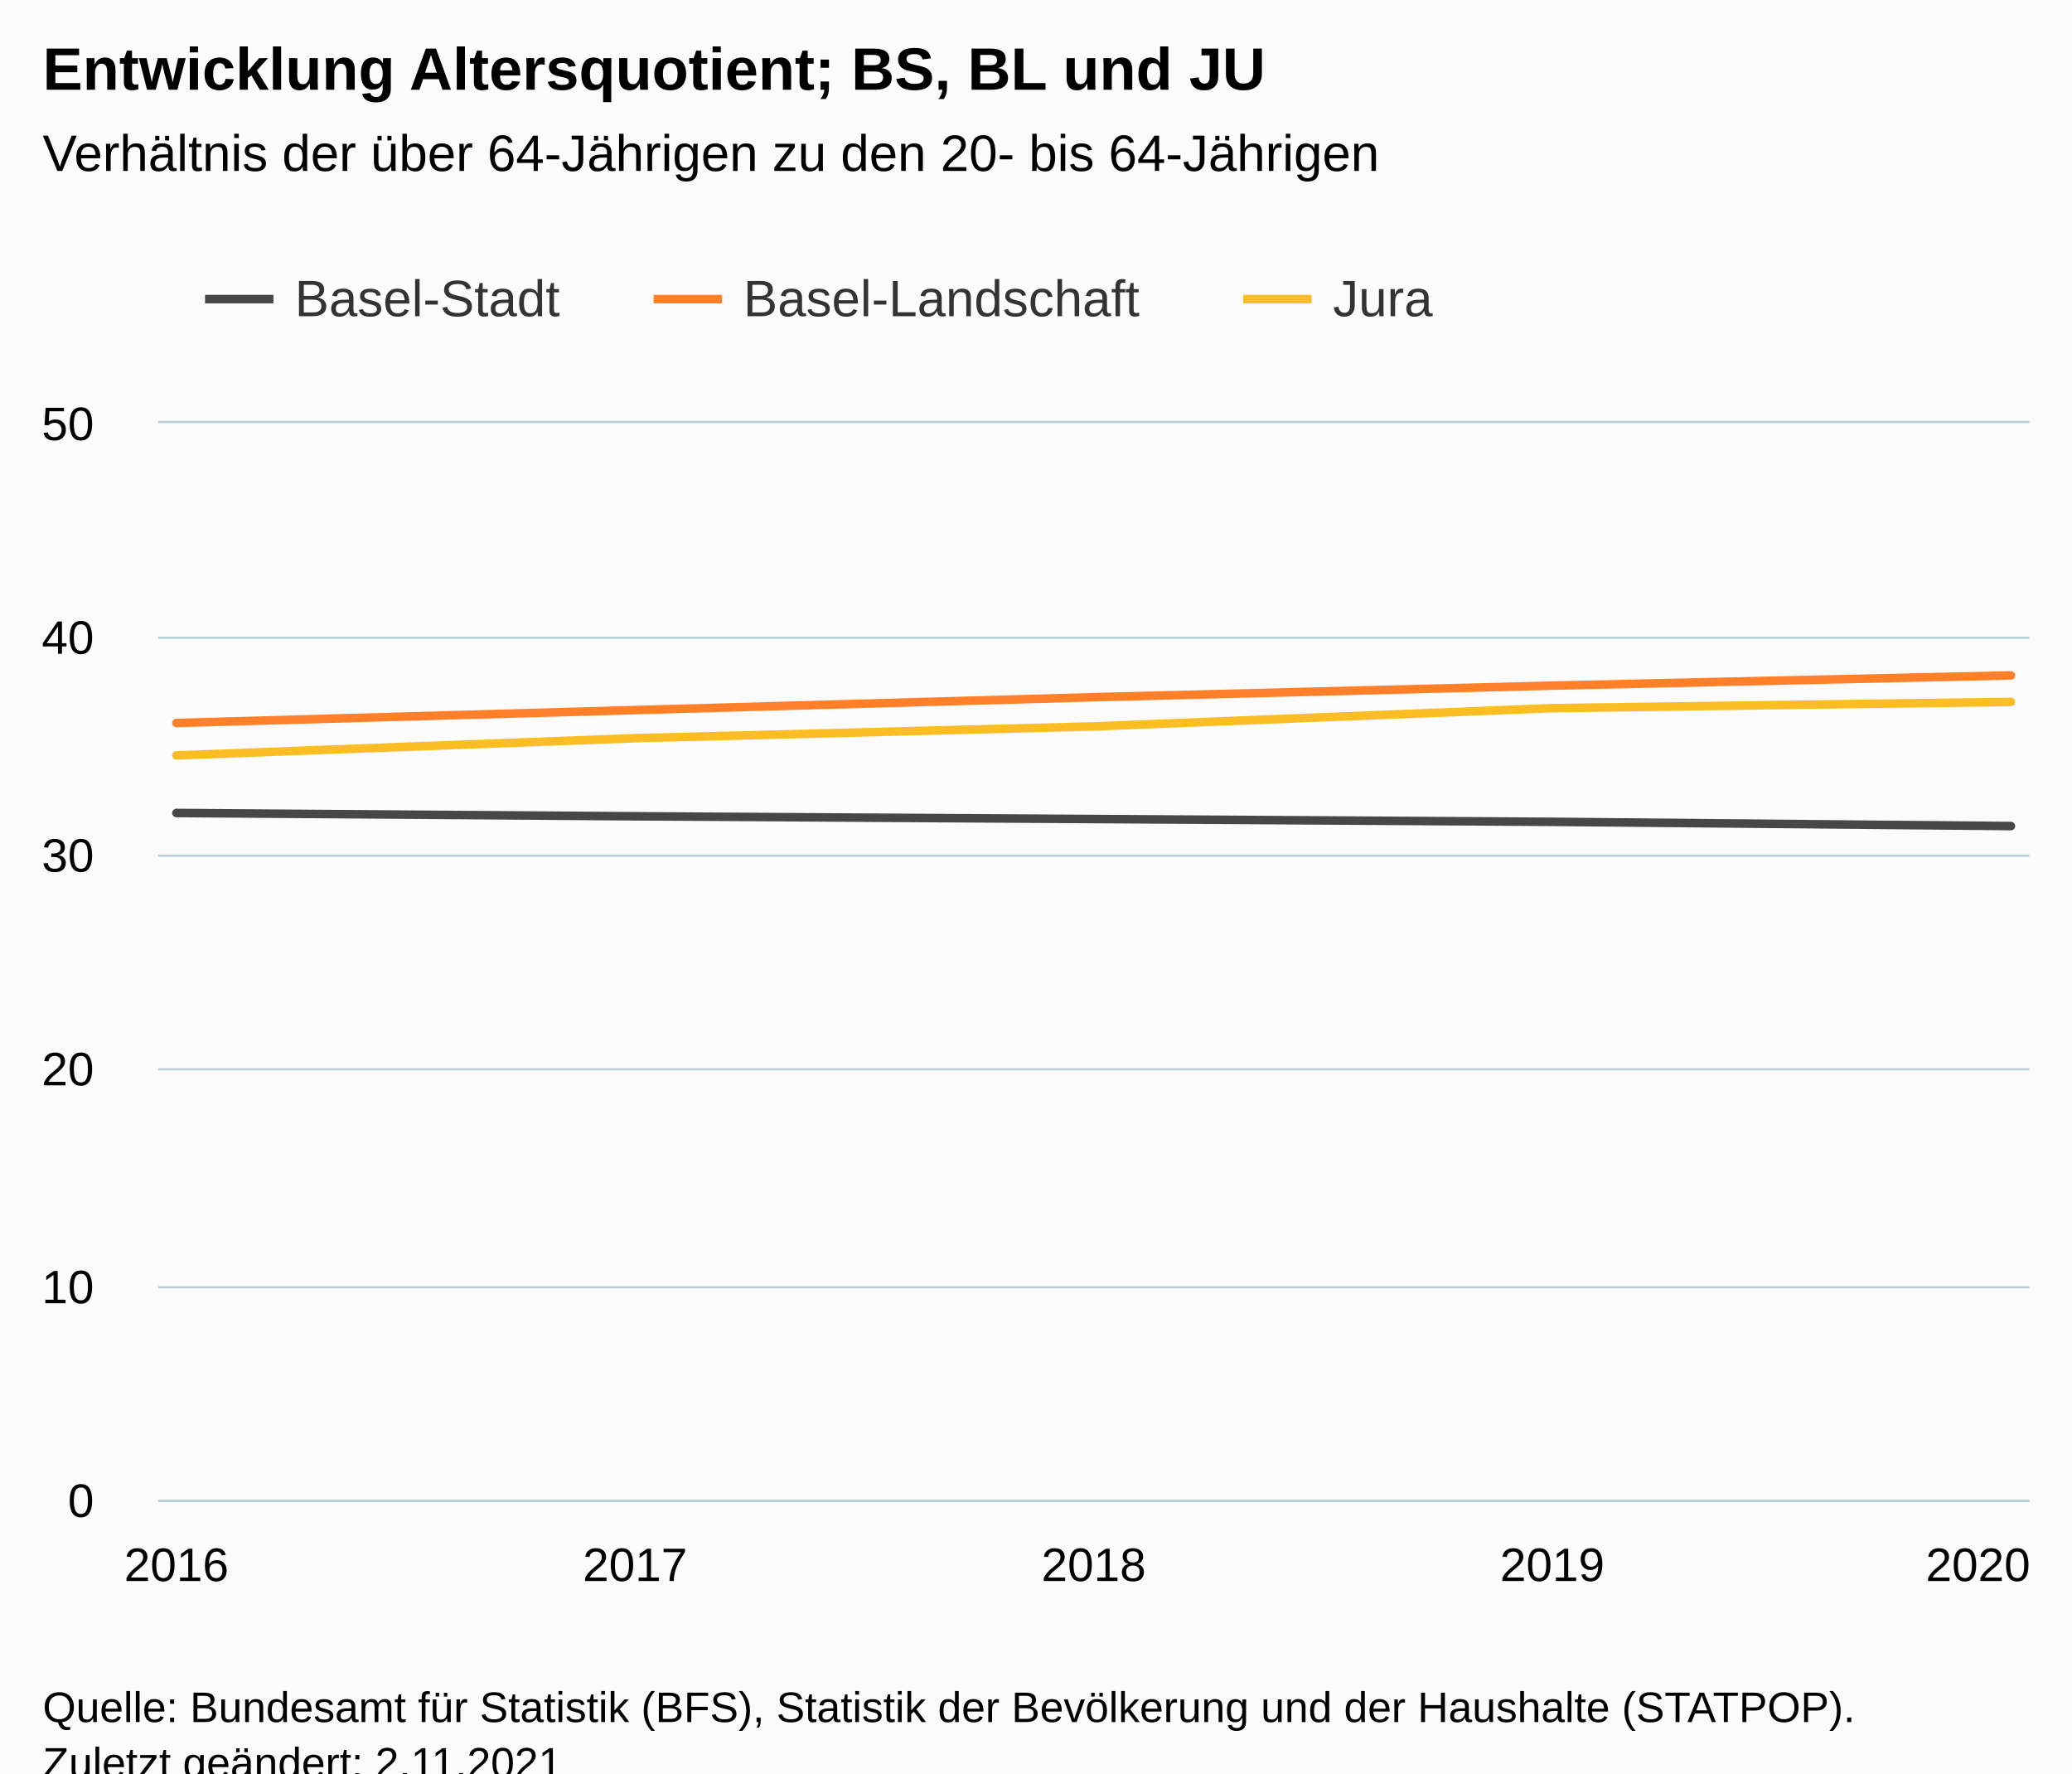
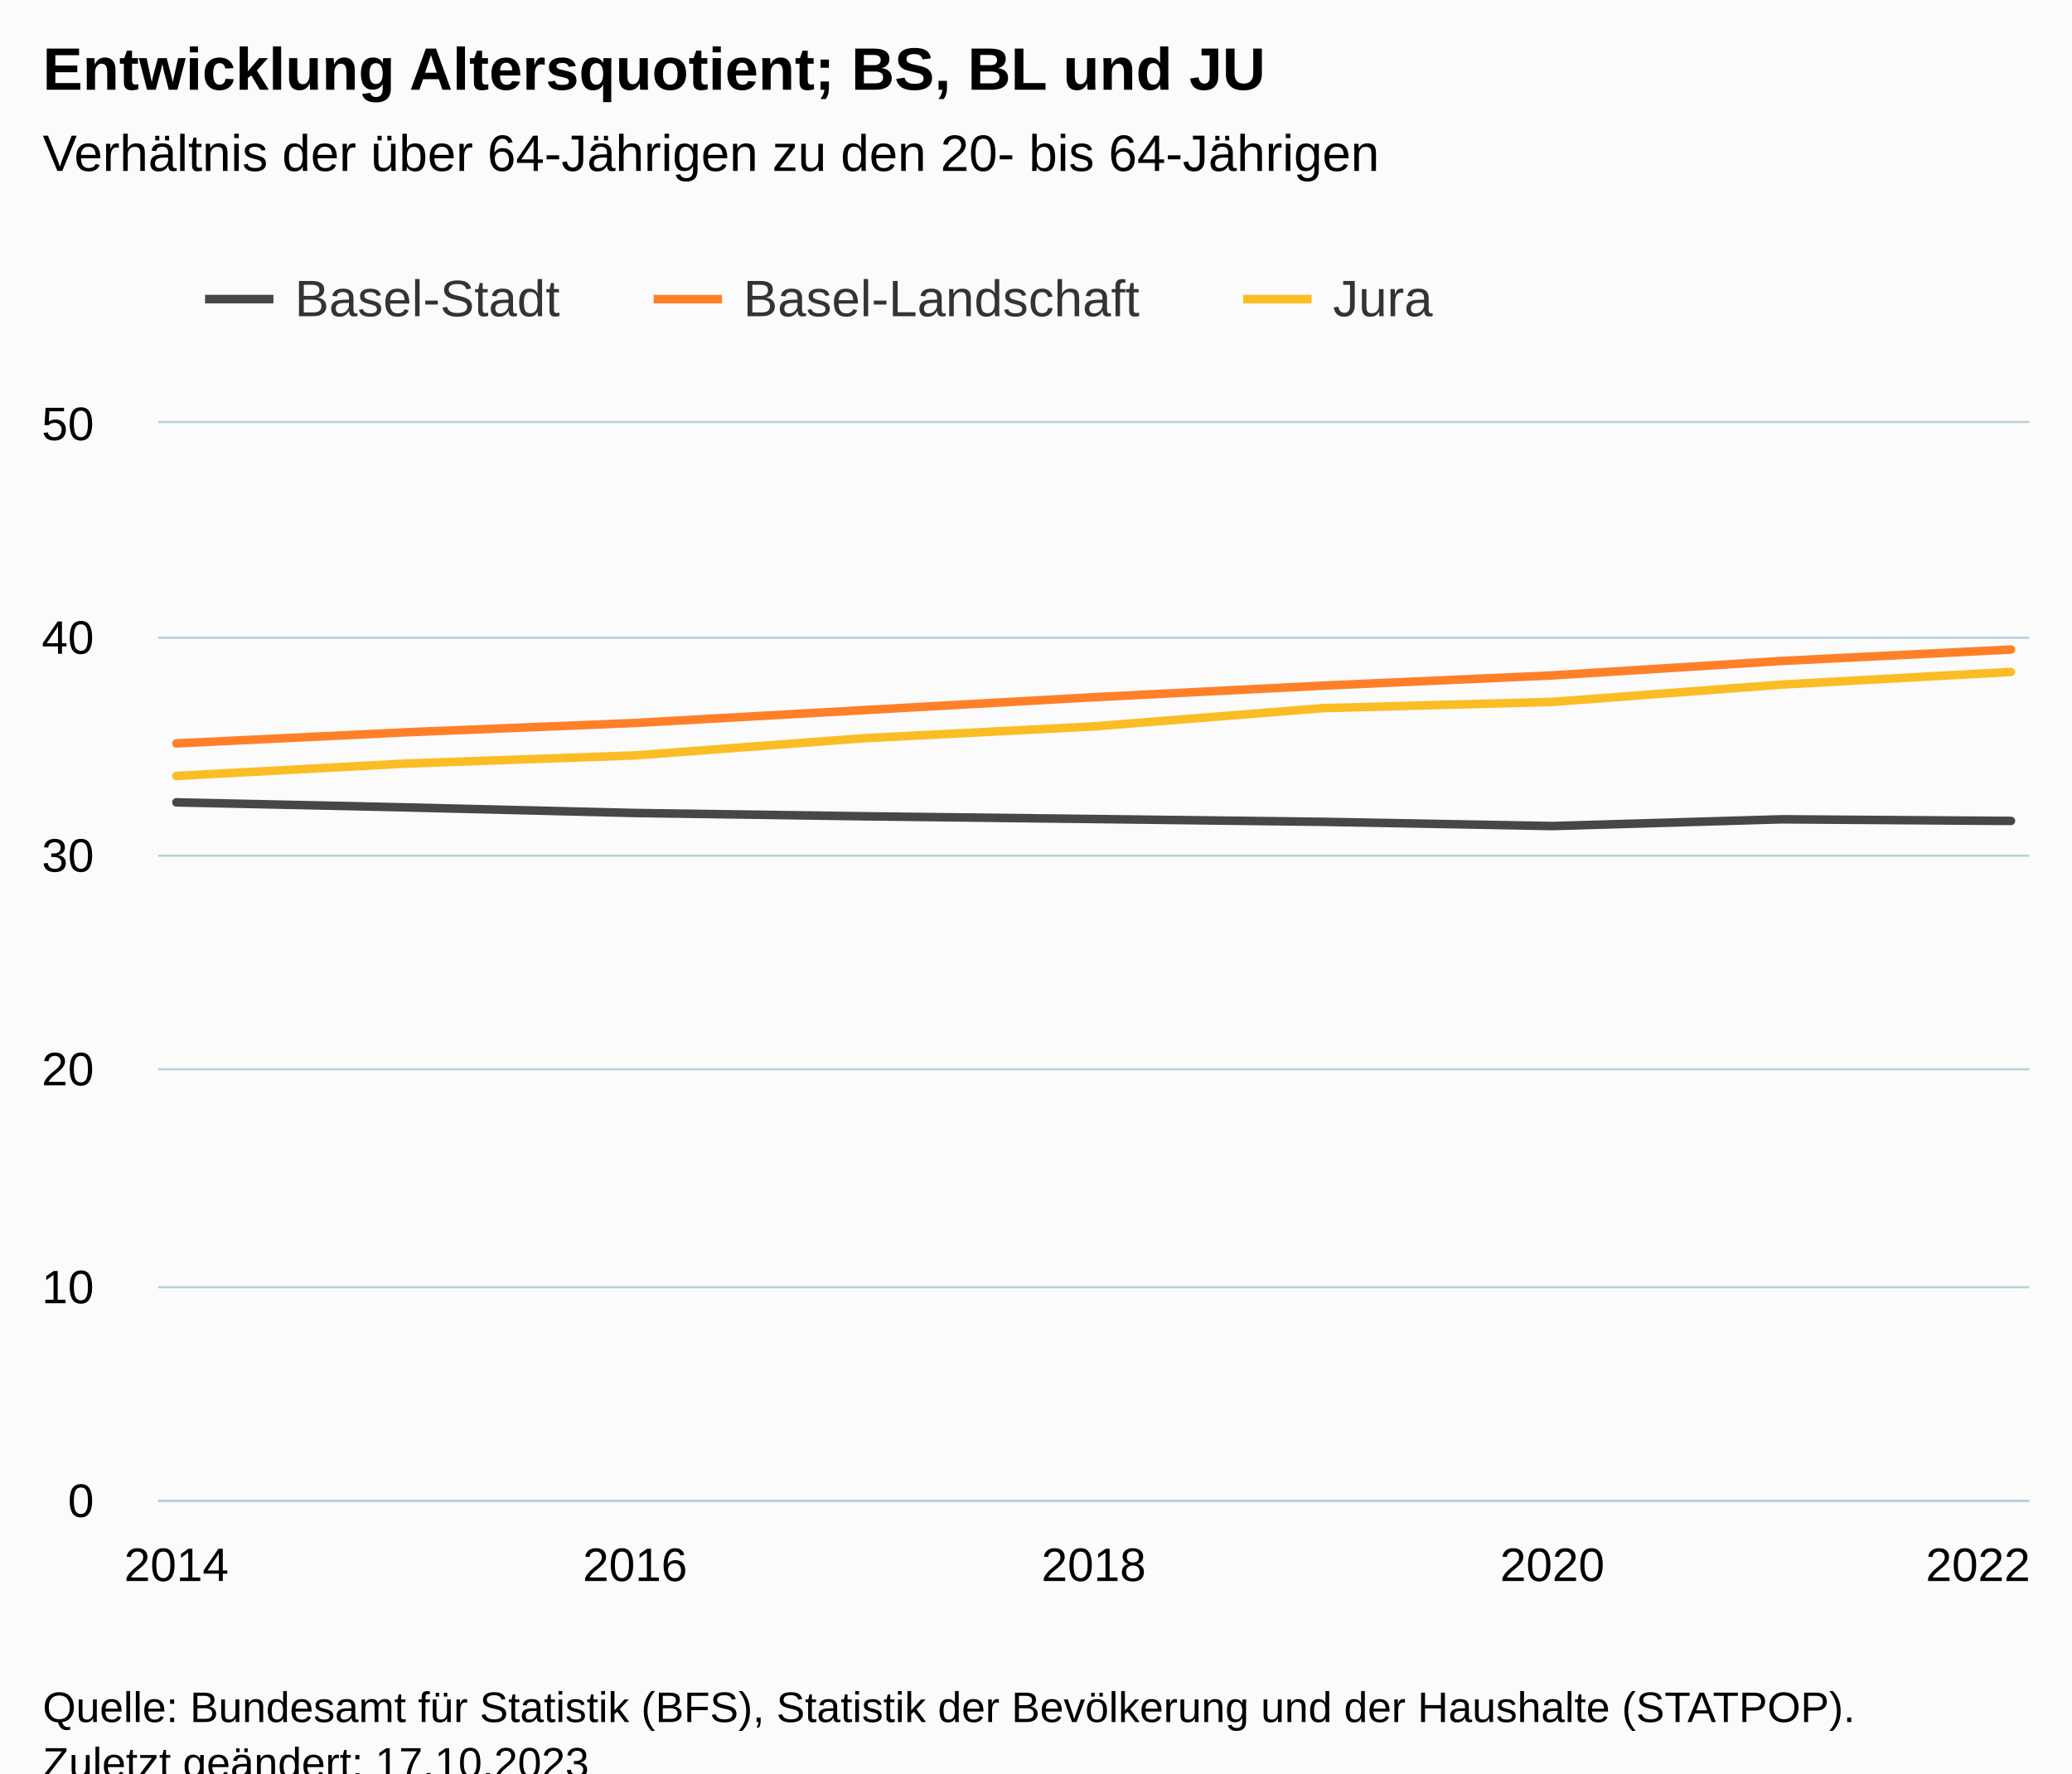
<svg xmlns="http://www.w3.org/2000/svg" version="1.1" class="highcharts-root" style="font-family:Arial;font-size:12px;" viewBox="0 0 485 415">
  <defs>
-     <clipPath id="highcharts-qazj8ao-22-">
+     <clipPath id="highcharts-izl8myj-34-">
      <rect x="0" y="0" width="438" height="252" fill="none" />
    </clipPath>
-     <clipPath id="highcharts-qazj8ao-28-">
+     <clipPath id="highcharts-izl8myj-44-">
      <rect x="0" y="0" width="438" height="252" fill="none" />
    </clipPath>
-     <clipPath id="highcharts-qazj8ao-39-">
+     <clipPath id="highcharts-izl8myj-63-">
      <rect x="37" y="99" width="438" height="252" fill="none" />
    </clipPath>
  </defs>
  <rect fill="#fbfbfb" class="highcharts-background" x="0" y="0" width="485" height="428" rx="0" ry="0" />
  <rect fill="none" class="highcharts-plot-background" x="37" y="99" width="438" height="252" />
  <g class="highcharts-pane-group" data-z-index="0" />
  <g class="highcharts-grid highcharts-xaxis-grid" data-z-index="1">
    <path fill="none" data-z-index="1" class="highcharts-grid-line" d="M 40.5 99 L 40.5 351" opacity="1" />
    <path fill="none" data-z-index="1" class="highcharts-grid-line" d="M 148.5 99 L 148.5 351" opacity="1" />
    <path fill="none" data-z-index="1" class="highcharts-grid-line" d="M 255.5 99 L 255.5 351" opacity="1" />
    <path fill="none" data-z-index="1" class="highcharts-grid-line" d="M 362.5 99 L 362.5 351" opacity="1" />
    <path fill="none" data-z-index="1" class="highcharts-grid-line" d="M 470.5 99 L 470.5 351" opacity="1" />
  </g>
  <g class="highcharts-grid highcharts-yaxis-grid" data-z-index="1">
    <path fill="none" stroke="#B9CFD7" stroke-width="0.5" data-z-index="1" class="highcharts-grid-line" d="M 37 351.25 L 475 351.25" opacity="1" />
    <path fill="none" stroke="#B9CFD7" stroke-width="0.5" data-z-index="1" class="highcharts-grid-line" d="M 37 301.25 L 475 301.25" opacity="1" />
    <path fill="none" stroke="#B9CFD7" stroke-width="0.5" data-z-index="1" class="highcharts-grid-line" d="M 37 250.25 L 475 250.25" opacity="1" />
    <path fill="none" stroke="#B9CFD7" stroke-width="0.5" data-z-index="1" class="highcharts-grid-line" d="M 37 200.25 L 475 200.25" opacity="1" />
    <path fill="none" stroke="#B9CFD7" stroke-width="0.5" data-z-index="1" class="highcharts-grid-line" d="M 37 149.25 L 475 149.25" opacity="1" />
    <path fill="none" stroke="#B9CFD7" stroke-width="0.5" data-z-index="1" class="highcharts-grid-line" d="M 37 98.75 L 475 98.75" opacity="1" />
  </g>
  <rect fill="none" class="highcharts-plot-border" data-z-index="1" x="37" y="99" width="438" height="252" />
  <g class="highcharts-axis highcharts-xaxis" data-z-index="2">
    <path fill="none" class="highcharts-axis-line" stroke="#B9CFD7" stroke-width="0.5" data-z-index="7" d="M 37 351.25 L 475 351.25" />
  </g>
  <g class="highcharts-axis highcharts-yaxis" data-z-index="2">
    <path fill="none" class="highcharts-axis-line" data-z-index="7" d="M 37 99 L 37 351" />
  </g>
  <g class="highcharts-series-group" data-z-index="3">
-     <g class="highcharts-series highcharts-series-0 highcharts-line-series" data-z-index="0.1" opacity="1" transform="translate(37,99) scale(1 1)" clip-path="url(#highcharts-qazj8ao-28-)">
-       <path fill="none" d="M 4.294 91.259 L 111.647 92.032 L 219 92.671 L 326.353 93.327 L 433.706 94.316" class="highcharts-graph" data-z-index="1" stroke="rgb(71,71,71)" stroke-width="2" stroke-linejoin="round" stroke-linecap="round" />
+     <g class="highcharts-series highcharts-series-0 highcharts-line-series" data-z-index="0.1" opacity="1" transform="translate(37,99) scale(1 1)" clip-path="url(#highcharts-izl8myj-44-)">
+       <path fill="none" d="M 4.294 88.771 L 57.971 89.948 L 111.647 91.259 L 165.324 92.032 L 219 92.671 L 272.676 93.327 L 326.353 94.316 L 380.029 92.738 L 433.706 93.115" class="highcharts-graph" data-z-index="1" stroke="rgb(71,71,71)" stroke-width="2" stroke-linejoin="round" stroke-linecap="round" />
    </g>
    <g class="highcharts-markers highcharts-series-0 highcharts-line-series" data-z-index="0.1" opacity="1" transform="translate(37,99) scale(1 1)" clip-path="none" />
-     <g class="highcharts-series highcharts-series-1 highcharts-line-series" data-z-index="0.1" opacity="1" transform="translate(37,99) scale(1 1)" clip-path="url(#highcharts-qazj8ao-28-)">
-       <path fill="none" d="M 4.294 70.195 L 111.647 67.175 L 219 64.165 L 326.353 61.453 L 433.706 59.064" class="highcharts-graph" data-z-index="1" stroke="rgb(255,128,40)" stroke-width="2" stroke-linejoin="round" stroke-linecap="round" />
+     <g class="highcharts-series highcharts-series-1 highcharts-line-series" data-z-index="0.1" opacity="1" transform="translate(37,99) scale(1 1)" clip-path="url(#highcharts-izl8myj-44-)">
+       <path fill="none" d="M 4.294 74.976 L 57.971 72.378 L 111.647 70.195 L 165.324 67.175 L 219 64.165 L 272.676 61.453 L 326.353 59.064 L 380.029 55.679 L 433.706 53.011" class="highcharts-graph" data-z-index="1" stroke="rgb(255,128,40)" stroke-width="2" stroke-linejoin="round" stroke-linecap="round" />
    </g>
    <g class="highcharts-markers highcharts-series-1 highcharts-line-series" data-z-index="0.1" opacity="1" transform="translate(37,99) scale(1 1)" clip-path="none" />
-     <g class="highcharts-series highcharts-series-2 highcharts-line-series" data-z-index="0.1" opacity="1" transform="translate(37,99) scale(1 1)" clip-path="url(#highcharts-qazj8ao-28-)">
-       <path fill="none" d="M 4.294 77.784 L 111.647 73.756 L 219 70.998 L 326.353 66.725 L 433.706 65.262" class="highcharts-graph" data-z-index="1" stroke="rgb(250,189,36)" stroke-width="2" stroke-linejoin="round" stroke-linecap="round" />
+     <g class="highcharts-series highcharts-series-2 highcharts-line-series" data-z-index="0.1" opacity="1" transform="translate(37,99) scale(1 1)" clip-path="url(#highcharts-izl8myj-44-)">
+       <path fill="none" d="M 4.294 82.591 L 57.971 79.693 L 111.647 77.784 L 165.324 73.756 L 219 70.998 L 272.676 66.725 L 326.353 65.262 L 380.029 61.211 L 433.706 58.251" class="highcharts-graph" data-z-index="1" stroke="rgb(250,189,36)" stroke-width="2" stroke-linejoin="round" stroke-linecap="round" />
    </g>
    <g class="highcharts-markers highcharts-series-2 highcharts-line-series" data-z-index="0.1" opacity="1" transform="translate(37,99) scale(1 1)" clip-path="none" />
  </g>
  <text x="10" text-anchor="start" class="highcharts-title" data-z-index="4" style="color:#000000;font-size:14px;font-weight:bold;fill:#000000;" y="21">
    <tspan>Entwicklung Altersquotient; BS, BL und JU</tspan>
  </text>
  <text x="10" text-anchor="start" class="highcharts-subtitle" data-z-index="4" style="color:#000000;font-size:12px;font-weight:normal;fill:#000000;" y="40">
    <tspan>Verhältnis der über 64-Jährigen zu den 20- bis 64-Jährigen</tspan>
  </text>
  <text x="10" text-anchor="start" class="highcharts-caption" data-z-index="4" style="color:#666666;fill:#666666;" y="385" />
  <g class="highcharts-legend" data-z-index="7" transform="translate(40,56)">
    <rect fill="none" class="highcharts-legend-box" rx="0" ry="0" x="0" y="0" width="304" height="31" visibility="visible" />
    <g data-z-index="1">
      <g>
        <g class="highcharts-legend-item highcharts-line-series highcharts-color-undefined highcharts-series-0" data-z-index="1" transform="translate(8,3)">
          <path fill="none" d="M 0 11 L 16 11" class="highcharts-graph" stroke="rgb(71,71,71)" stroke-width="2" />
          <text x="21" style="color:#333333;cursor:pointer;font-size:12px;font-weight:normal;fill:#333333;" text-anchor="start" data-z-index="2" y="15">
            <tspan>Basel-Stadt</tspan>
          </text>
        </g>
        <g class="highcharts-legend-item highcharts-line-series highcharts-color-undefined highcharts-series-1" data-z-index="1" transform="translate(113,3)">
          <path fill="none" d="M 0 11 L 16 11" class="highcharts-graph" stroke="rgb(255,128,40)" stroke-width="2" />
          <text x="21" y="15" style="color:#333333;cursor:pointer;font-size:12px;font-weight:normal;fill:#333333;" text-anchor="start" data-z-index="2">
            <tspan>Basel-Landschaft</tspan>
          </text>
        </g>
        <g class="highcharts-legend-item highcharts-line-series highcharts-color-undefined highcharts-series-2" data-z-index="1" transform="translate(251,3)">
          <path fill="none" d="M 0 11 L 16 11" class="highcharts-graph" stroke="rgb(250,189,36)" stroke-width="2" />
          <text x="21" y="15" style="color:#333333;cursor:pointer;font-size:12px;font-weight:normal;fill:#333333;" text-anchor="start" data-z-index="2">
            <tspan>Jura</tspan>
          </text>
        </g>
      </g>
    </g>
  </g>
  <g class="highcharts-axis-labels highcharts-xaxis-labels" data-z-index="7">
-     <text x="41.294" style="color:#000000;cursor:default;font-size:11px;fill:#000000;" text-anchor="middle" transform="translate(0,0)" y="370" opacity="1">2016</text>
-     <text x="148.647" style="color:#000000;cursor:default;font-size:11px;fill:#000000;" text-anchor="middle" transform="translate(0,0)" y="370" opacity="1">2017</text>
+     <text x="41.294" style="color:#000000;cursor:default;font-size:11px;fill:#000000;" text-anchor="middle" transform="translate(0,0)" y="370" opacity="1">2014</text>
+     <text x="148.647" style="color:#000000;cursor:default;font-size:11px;fill:#000000;" text-anchor="middle" transform="translate(0,0)" y="370" opacity="1">2016</text>
    <text x="256" style="color:#000000;cursor:default;font-size:11px;fill:#000000;" text-anchor="middle" transform="translate(0,0)" y="370" opacity="1">2018</text>
-     <text x="363.353" style="color:#000000;cursor:default;font-size:11px;fill:#000000;" text-anchor="middle" transform="translate(0,0)" y="370" opacity="1">2019</text>
-     <text x="463" style="color:#000000;cursor:default;font-size:11px;fill:#000000;" text-anchor="middle" transform="translate(0,0)" y="370" opacity="1">2020</text>
+     <text x="363.353" style="color:#000000;cursor:default;font-size:11px;fill:#000000;" text-anchor="middle" transform="translate(0,0)" y="370" opacity="1">2020</text>
+     <text x="463" style="color:#000000;cursor:default;font-size:11px;fill:#000000;" text-anchor="middle" transform="translate(0,0)" y="370" opacity="1">2022</text>
  </g>
  <g class="highcharts-axis-labels highcharts-yaxis-labels" data-z-index="7">
    <text x="22" style="color:#000000;cursor:default;font-size:11px;fill:#000000;" text-anchor="end" transform="translate(0,0)" y="355" opacity="1">0</text>
    <text x="22" style="color:#000000;cursor:default;font-size:11px;fill:#000000;" text-anchor="end" transform="translate(0,0)" y="305" opacity="1">10</text>
    <text x="22" style="color:#000000;cursor:default;font-size:11px;fill:#000000;" text-anchor="end" transform="translate(0,0)" y="254" opacity="1">20</text>
    <text x="22" style="color:#000000;cursor:default;font-size:11px;fill:#000000;" text-anchor="end" transform="translate(0,0)" y="204" opacity="1">30</text>
    <text x="22" style="color:#000000;cursor:default;font-size:11px;fill:#000000;" text-anchor="end" transform="translate(0,0)" y="153" opacity="1">40</text>
    <text x="22" style="color:#000000;cursor:default;font-size:11px;fill:#000000;" text-anchor="end" transform="translate(0,0)" y="103" opacity="1">50</text>
  </g>
  <text x="10" class="highcharts-credits" text-anchor="start" data-z-index="8" style="cursor:default;color:#000000;font-size:10px;fill:#000000;" y="403">
    <tspan>Quelle: Bundesamt für Statistik (BFS), Statistik der Bevölkerung und der Haushalte (STATPOP).</tspan>
-     <tspan x="10" dy="13">Zuletzt geändert: 2.11.2021</tspan>
+     <tspan x="10" dy="13">Zuletzt geändert: 17.10.2023</tspan>
  </text>
-   <g class="highcharts-control-points" data-z-index="99" clip-path="url(#highcharts-qazj8ao-39-)" />
+   <g class="highcharts-control-points" data-z-index="99" clip-path="url(#highcharts-izl8myj-63-)" />
</svg>
